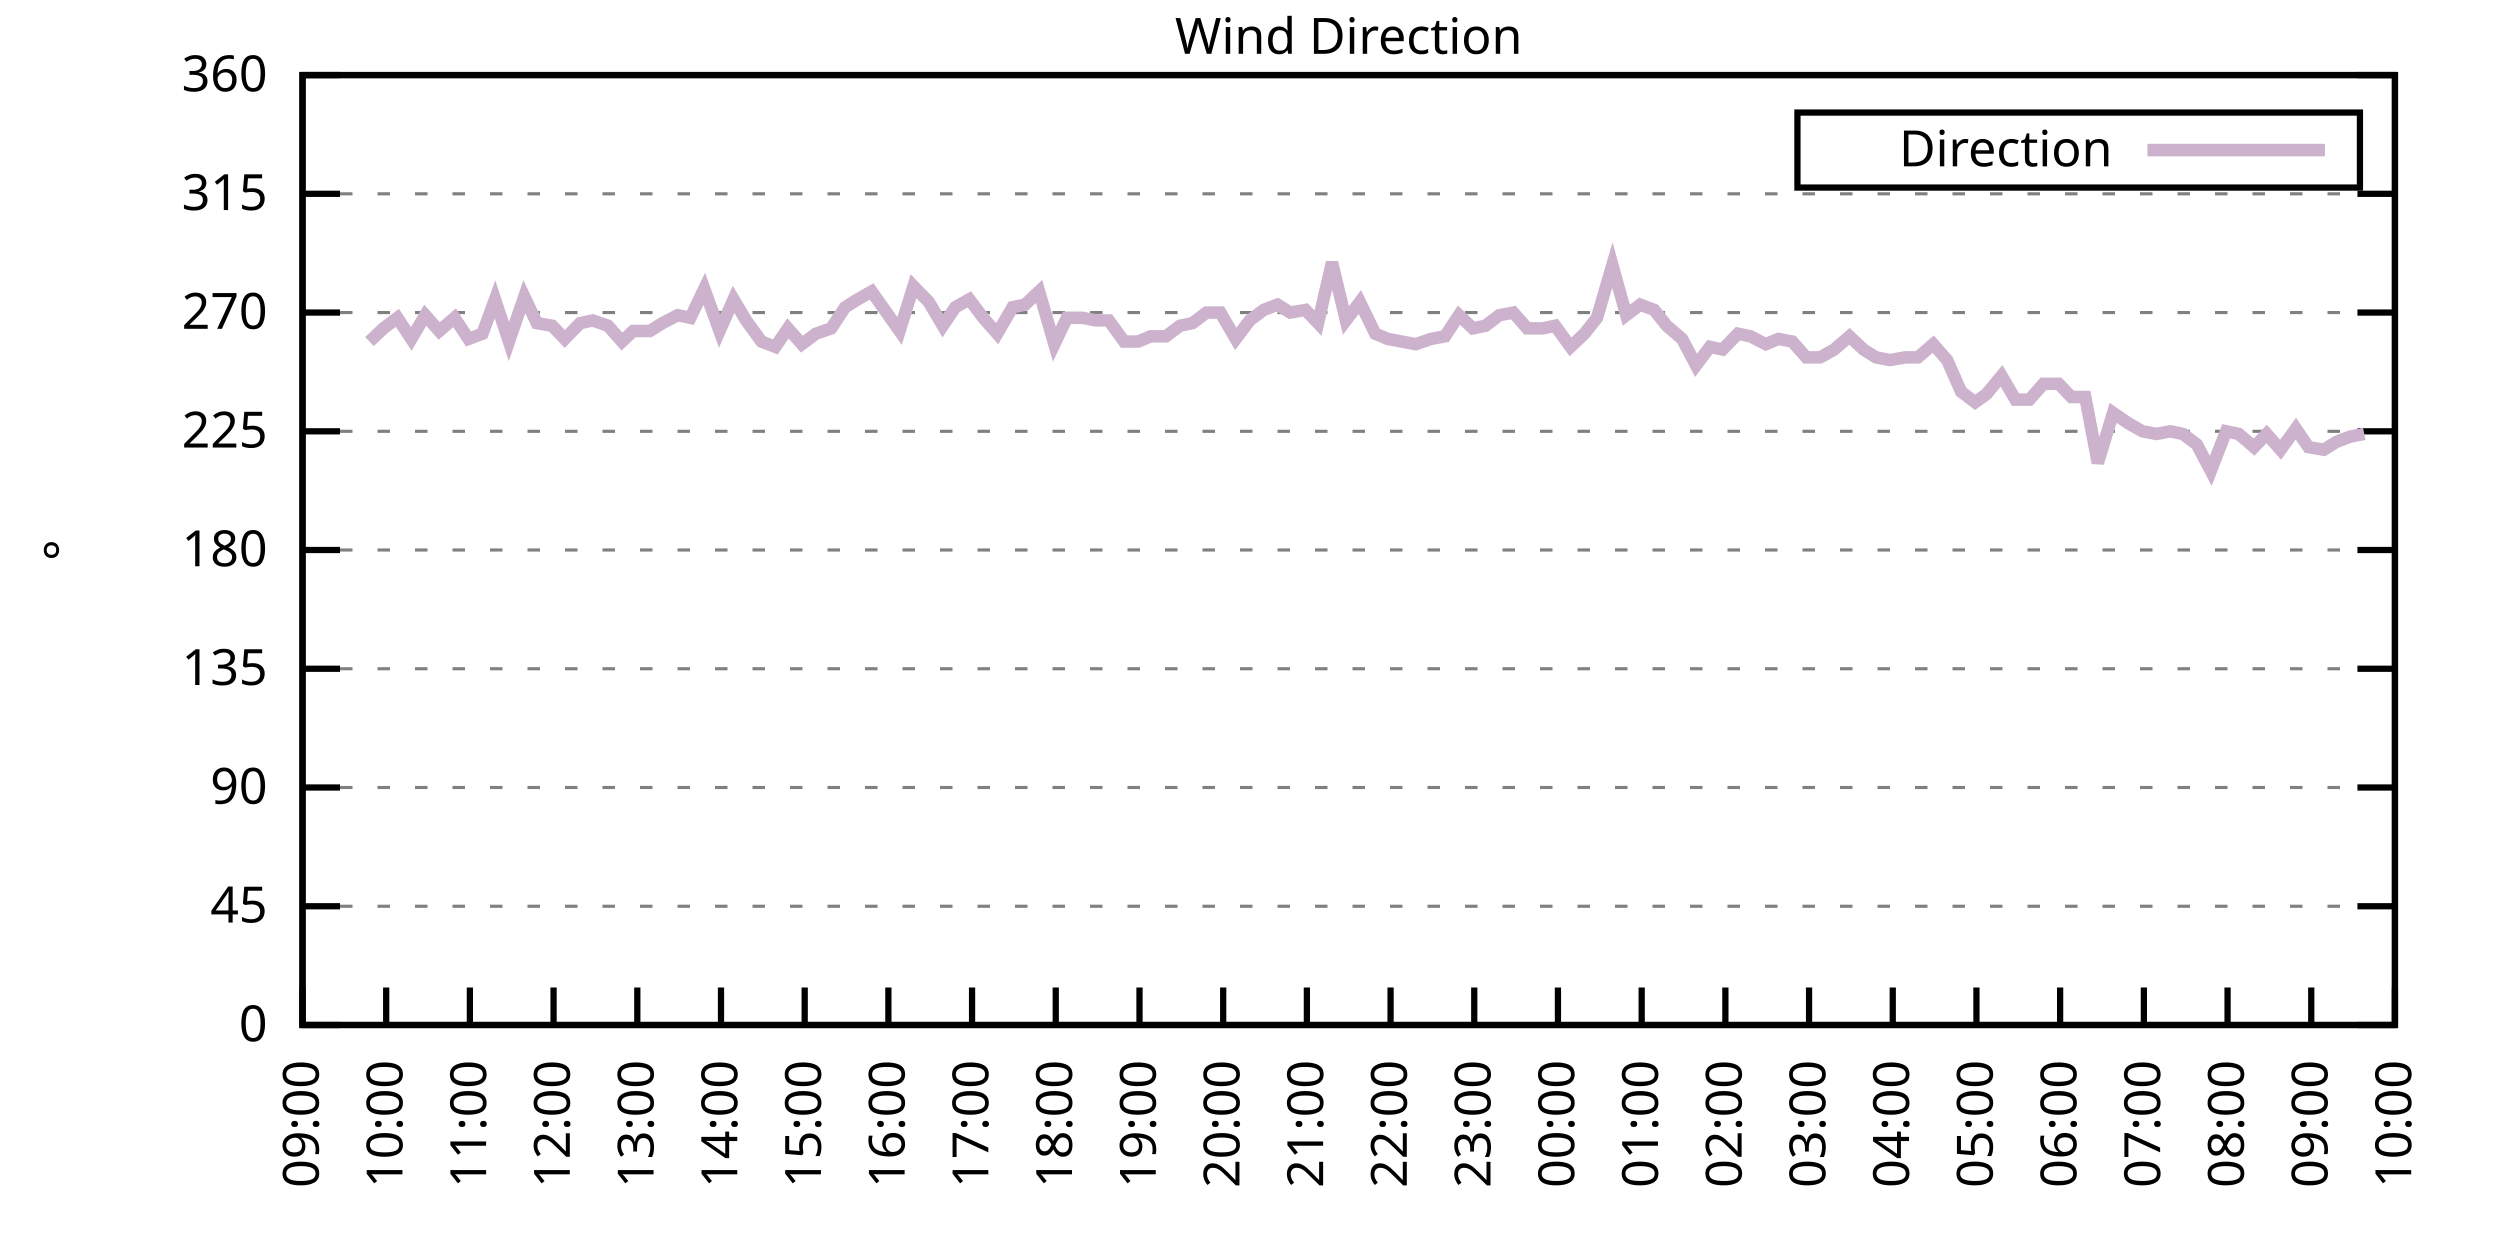
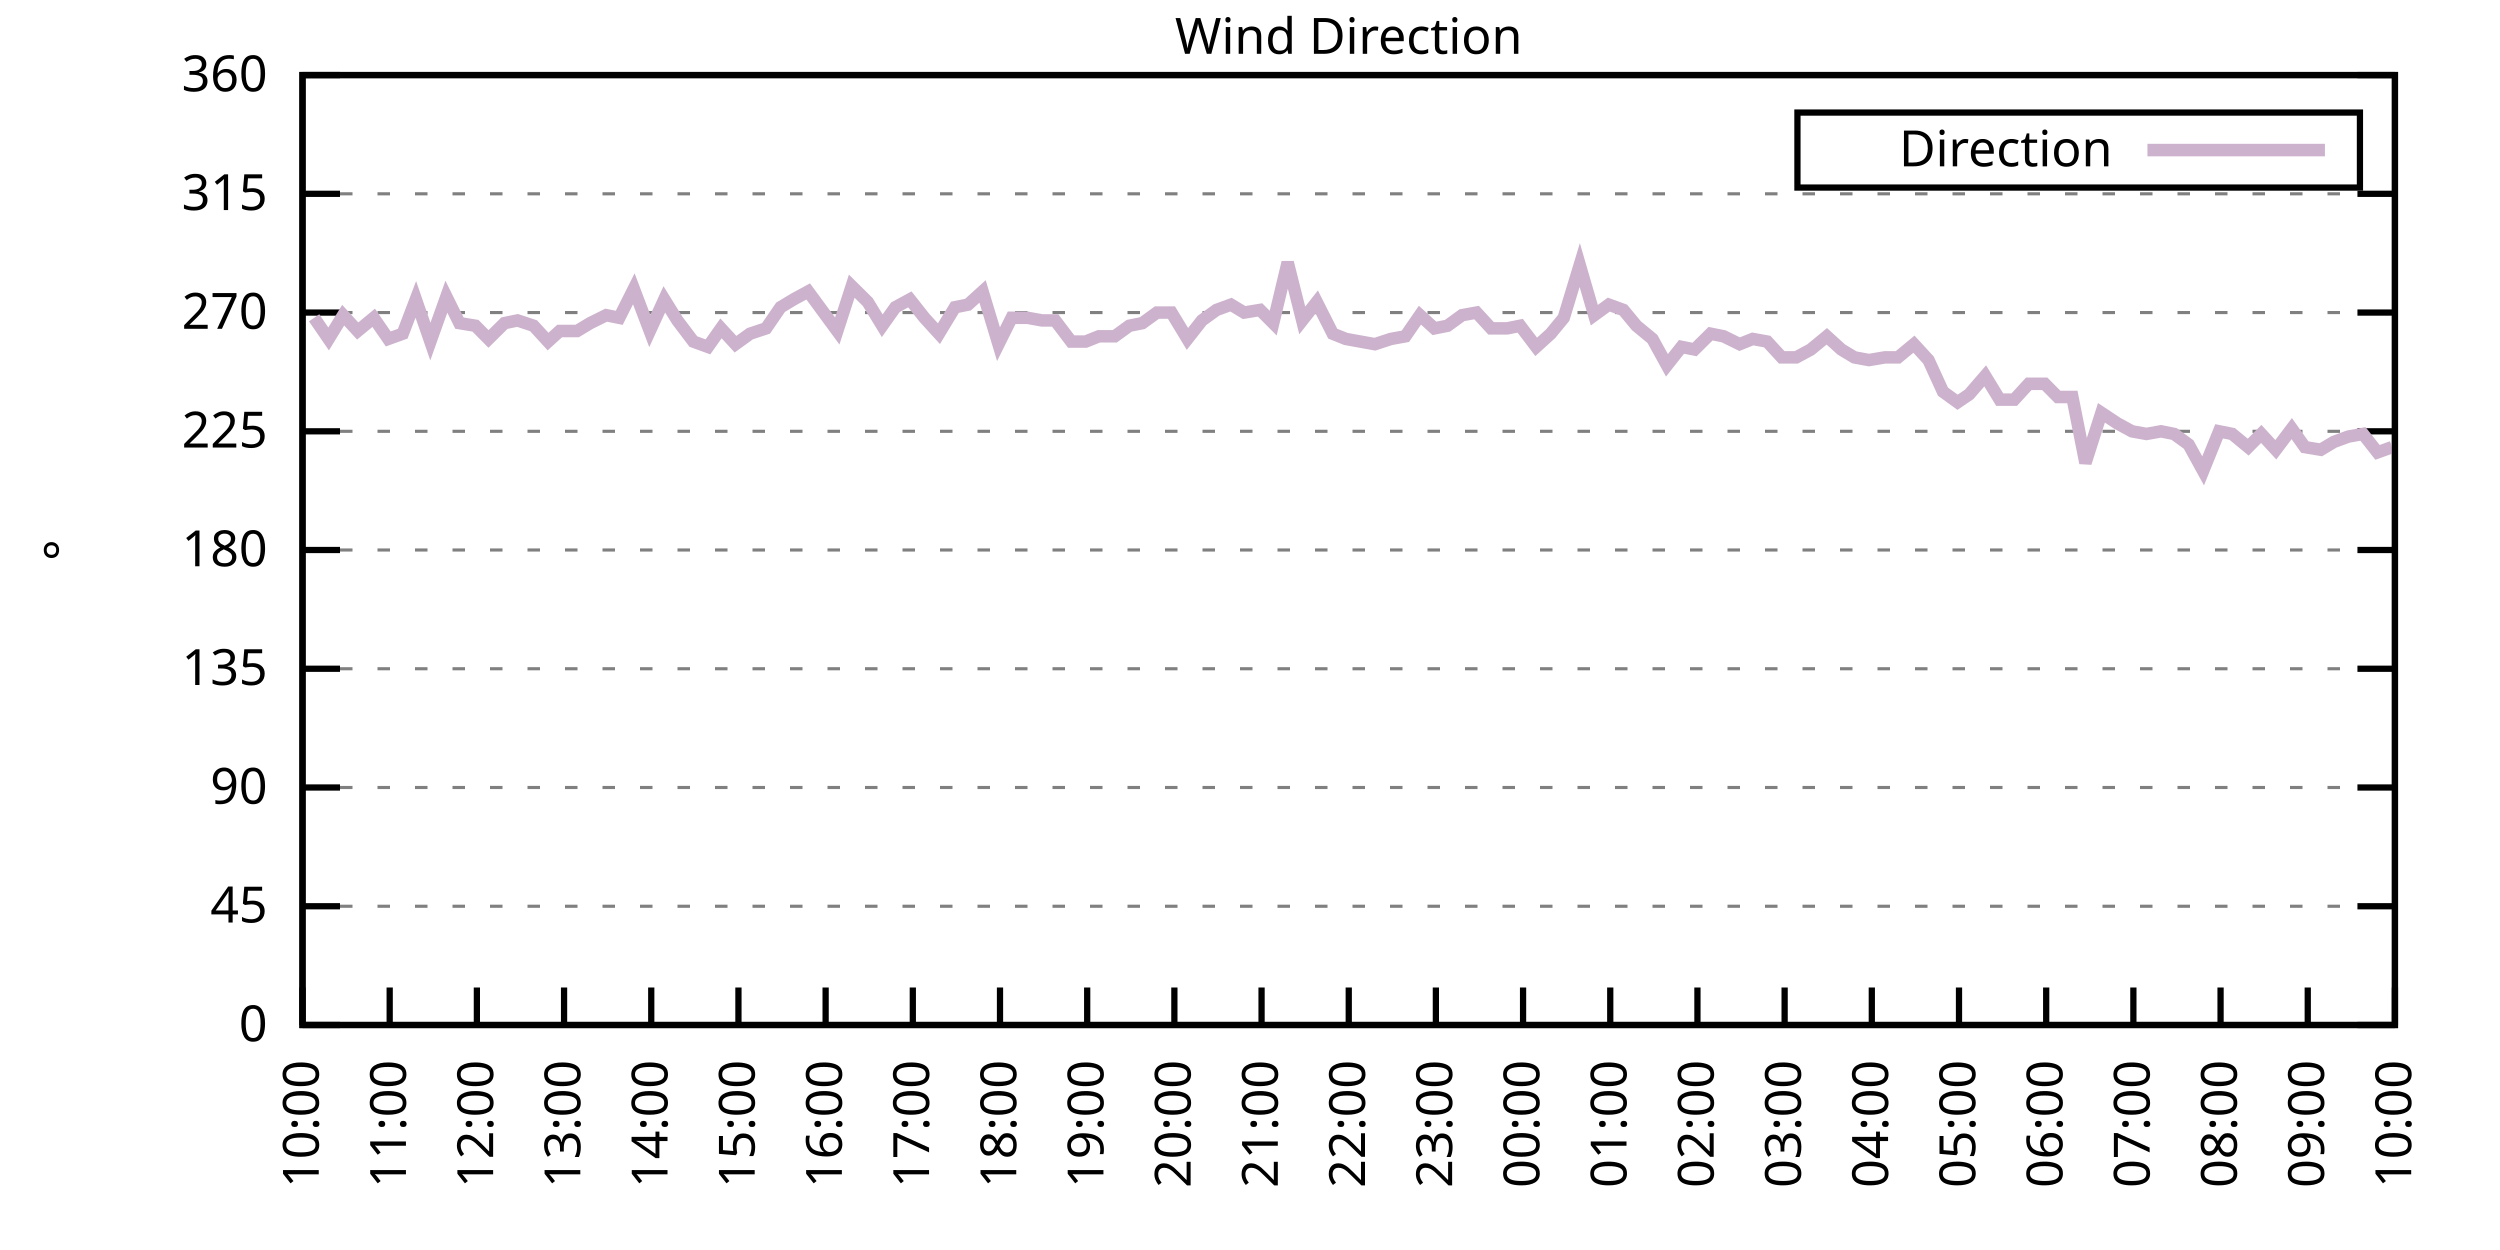
<svg xmlns="http://www.w3.org/2000/svg" xmlns:xlink="http://www.w3.org/1999/xlink" width="400" height="200" viewBox="0 0 400 200">
  <g id="gnuplot_canvas">
    <rect x="0" y="0" width="400" height="200" fill="none" />
    <defs>
      <circle id="gpDot" r="0.5" stroke-width="0.5" stroke="currentColor" />
      <path id="gpPt0" stroke-width="0.333" stroke="currentColor" d="M-1,0 h2 M0,-1 v2" />
      <path id="gpPt1" stroke-width="0.333" stroke="currentColor" d="M-1,-1 L1,1 M1,-1 L-1,1" />
      <path id="gpPt2" stroke-width="0.333" stroke="currentColor" d="M-1,0 L1,0 M0,-1 L0,1 M-1,-1 L1,1 M-1,1 L1,-1" />
      <rect id="gpPt3" stroke-width="0.333" stroke="currentColor" x="-1" y="-1" width="2" height="2" />
      <rect id="gpPt4" stroke-width="0.333" stroke="currentColor" fill="currentColor" x="-1" y="-1" width="2" height="2" />
      <circle id="gpPt5" stroke-width="0.333" stroke="currentColor" cx="0" cy="0" r="1" />
      <use xlink:href="#gpPt5" id="gpPt6" fill="currentColor" stroke="none" />
      <path id="gpPt7" stroke-width="0.333" stroke="currentColor" d="M0,-1.33 L-1.33,0.67 L1.33,0.67 z" />
      <use xlink:href="#gpPt7" id="gpPt8" fill="currentColor" stroke="none" />
      <use xlink:href="#gpPt7" id="gpPt9" stroke="currentColor" transform="rotate(180)" />
      <use xlink:href="#gpPt9" id="gpPt10" fill="currentColor" stroke="none" />
      <use xlink:href="#gpPt3" id="gpPt11" stroke="currentColor" transform="rotate(45)" />
      <use xlink:href="#gpPt11" id="gpPt12" fill="currentColor" stroke="none" />
      <path id="gpPt13" stroke-width="0.333" stroke="currentColor" d="M0,1.330 L1.265,0.411 L0.782,-1.067 L-0.782,-1.076 L-1.265,0.411 z" />
      <use xlink:href="#gpPt13" id="gpPt14" fill="currentColor" stroke="none" />
      <filter id="textbox" filterUnits="objectBoundingBox" x="0" y="0" height="1" width="1">
        <feFlood flood-color="white" flood-opacity="1" result="bgnd" />
        <feComposite in="SourceGraphic" in2="bgnd" operator="atop" />
      </filter>
      <filter id="greybox" filterUnits="objectBoundingBox" x="0" y="0" height="1" width="1">
        <feFlood flood-color="lightgrey" flood-opacity="1" result="grey" />
        <feComposite in="SourceGraphic" in2="grey" operator="atop" />
      </filter>
    </defs>
    <g fill="none" color="white" stroke="currentColor" stroke-width="1.00" stroke-linecap="butt" stroke-linejoin="miter">
</g>
    <g fill="none" color="black" stroke="currentColor" stroke-width="1.00" stroke-linecap="butt" stroke-linejoin="miter">
      <g stroke="none" shape-rendering="crispEdges">
        <polygon fill="rgb(255, 255, 255)" points="48.40,164.00 383.18,164.00 383.18,12.02 48.40,12.02 " />
      </g>
    </g>
    <g fill="none" color="black" stroke="currentColor" stroke-width="1.00" stroke-linecap="butt" stroke-linejoin="miter">
</g>
    <g fill="none" color="black" stroke="black" stroke-width="0.50" stroke-linecap="butt" stroke-linejoin="miter">
</g>
    <g fill="none" color="gray" stroke="currentColor" stroke-width="0.50" stroke-linecap="butt" stroke-linejoin="miter">
      <path stroke="gray" stroke-dasharray="2,4" class="gridline" d="M48.40,164.00 L383.19,164.00  " />
    </g>
    <g fill="none" color="gray" stroke="gray" stroke-width="1.00" stroke-linecap="butt" stroke-linejoin="miter">
</g>
    <g fill="none" color="black" stroke="currentColor" stroke-width="1.00" stroke-linecap="butt" stroke-linejoin="miter">
      <path stroke="black" d="M48.40,164.00 L54.40,164.00 M383.19,164.00 L377.19,164.00  " />
      <g transform="translate(42.80,166.60)" stroke="none" fill="black" font-family="Sans" font-size="8.00" text-anchor="end">
        <text>
          <tspan font-family="Sans"> 0</tspan>
        </text>
      </g>
    </g>
    <g fill="none" color="black" stroke="currentColor" stroke-width="1.00" stroke-linecap="butt" stroke-linejoin="miter">
</g>
    <g fill="none" color="black" stroke="black" stroke-width="0.50" stroke-linecap="butt" stroke-linejoin="miter">
</g>
    <g fill="none" color="gray" stroke="currentColor" stroke-width="0.50" stroke-linecap="butt" stroke-linejoin="miter">
      <path stroke="gray" stroke-dasharray="2,4" class="gridline" d="M48.40,145.00 L383.19,145.00  " />
    </g>
    <g fill="none" color="gray" stroke="gray" stroke-width="1.00" stroke-linecap="butt" stroke-linejoin="miter">
</g>
    <g fill="none" color="black" stroke="currentColor" stroke-width="1.00" stroke-linecap="butt" stroke-linejoin="miter">
      <path stroke="black" d="M48.40,145.00 L54.40,145.00 M383.19,145.00 L377.19,145.00  " />
      <g transform="translate(42.80,147.60)" stroke="none" fill="black" font-family="Sans" font-size="8.00" text-anchor="end">
        <text>
          <tspan font-family="Sans"> 45</tspan>
        </text>
      </g>
    </g>
    <g fill="none" color="black" stroke="currentColor" stroke-width="1.00" stroke-linecap="butt" stroke-linejoin="miter">
</g>
    <g fill="none" color="black" stroke="black" stroke-width="0.50" stroke-linecap="butt" stroke-linejoin="miter">
</g>
    <g fill="none" color="gray" stroke="currentColor" stroke-width="0.50" stroke-linecap="butt" stroke-linejoin="miter">
      <path stroke="gray" stroke-dasharray="2,4" class="gridline" d="M48.40,126.00 L383.19,126.00  " />
    </g>
    <g fill="none" color="gray" stroke="gray" stroke-width="1.00" stroke-linecap="butt" stroke-linejoin="miter">
</g>
    <g fill="none" color="black" stroke="currentColor" stroke-width="1.00" stroke-linecap="butt" stroke-linejoin="miter">
      <path stroke="black" d="M48.40,126.00 L54.40,126.00 M383.19,126.00 L377.19,126.00  " />
      <g transform="translate(42.80,128.60)" stroke="none" fill="black" font-family="Sans" font-size="8.00" text-anchor="end">
        <text>
          <tspan font-family="Sans"> 90</tspan>
        </text>
      </g>
    </g>
    <g fill="none" color="black" stroke="currentColor" stroke-width="1.00" stroke-linecap="butt" stroke-linejoin="miter">
</g>
    <g fill="none" color="black" stroke="black" stroke-width="0.50" stroke-linecap="butt" stroke-linejoin="miter">
</g>
    <g fill="none" color="gray" stroke="currentColor" stroke-width="0.50" stroke-linecap="butt" stroke-linejoin="miter">
      <path stroke="gray" stroke-dasharray="2,4" class="gridline" d="M48.40,107.00 L383.19,107.00  " />
    </g>
    <g fill="none" color="gray" stroke="gray" stroke-width="1.00" stroke-linecap="butt" stroke-linejoin="miter">
</g>
    <g fill="none" color="black" stroke="currentColor" stroke-width="1.00" stroke-linecap="butt" stroke-linejoin="miter">
      <path stroke="black" d="M48.40,107.00 L54.40,107.00 M383.19,107.00 L377.19,107.00  " />
      <g transform="translate(42.80,109.60)" stroke="none" fill="black" font-family="Sans" font-size="8.00" text-anchor="end">
        <text>
          <tspan font-family="Sans"> 135</tspan>
        </text>
      </g>
    </g>
    <g fill="none" color="black" stroke="currentColor" stroke-width="1.00" stroke-linecap="butt" stroke-linejoin="miter">
</g>
    <g fill="none" color="black" stroke="black" stroke-width="0.50" stroke-linecap="butt" stroke-linejoin="miter">
</g>
    <g fill="none" color="gray" stroke="currentColor" stroke-width="0.50" stroke-linecap="butt" stroke-linejoin="miter">
      <path stroke="gray" stroke-dasharray="2,4" class="gridline" d="M48.40,88.00 L383.19,88.00  " />
    </g>
    <g fill="none" color="gray" stroke="gray" stroke-width="1.00" stroke-linecap="butt" stroke-linejoin="miter">
</g>
    <g fill="none" color="black" stroke="currentColor" stroke-width="1.00" stroke-linecap="butt" stroke-linejoin="miter">
      <path stroke="black" d="M48.40,88.00 L54.40,88.00 M383.19,88.00 L377.19,88.00  " />
      <g transform="translate(42.80,90.60)" stroke="none" fill="black" font-family="Sans" font-size="8.00" text-anchor="end">
        <text>
          <tspan font-family="Sans"> 180</tspan>
        </text>
      </g>
    </g>
    <g fill="none" color="black" stroke="currentColor" stroke-width="1.00" stroke-linecap="butt" stroke-linejoin="miter">
</g>
    <g fill="none" color="black" stroke="black" stroke-width="0.50" stroke-linecap="butt" stroke-linejoin="miter">
</g>
    <g fill="none" color="gray" stroke="currentColor" stroke-width="0.50" stroke-linecap="butt" stroke-linejoin="miter">
      <path stroke="gray" stroke-dasharray="2,4" class="gridline" d="M48.40,69.01 L383.19,69.01  " />
    </g>
    <g fill="none" color="gray" stroke="gray" stroke-width="1.00" stroke-linecap="butt" stroke-linejoin="miter">
</g>
    <g fill="none" color="black" stroke="currentColor" stroke-width="1.00" stroke-linecap="butt" stroke-linejoin="miter">
      <path stroke="black" d="M48.40,69.01 L54.40,69.01 M383.19,69.01 L377.19,69.01  " />
      <g transform="translate(42.80,71.61)" stroke="none" fill="black" font-family="Sans" font-size="8.00" text-anchor="end">
        <text>
          <tspan font-family="Sans"> 225</tspan>
        </text>
      </g>
    </g>
    <g fill="none" color="black" stroke="currentColor" stroke-width="1.00" stroke-linecap="butt" stroke-linejoin="miter">
</g>
    <g fill="none" color="black" stroke="black" stroke-width="0.50" stroke-linecap="butt" stroke-linejoin="miter">
</g>
    <g fill="none" color="gray" stroke="currentColor" stroke-width="0.50" stroke-linecap="butt" stroke-linejoin="miter">
      <path stroke="gray" stroke-dasharray="2,4" class="gridline" d="M48.40,50.01 L383.19,50.01  " />
    </g>
    <g fill="none" color="gray" stroke="gray" stroke-width="1.00" stroke-linecap="butt" stroke-linejoin="miter">
</g>
    <g fill="none" color="black" stroke="currentColor" stroke-width="1.00" stroke-linecap="butt" stroke-linejoin="miter">
      <path stroke="black" d="M48.40,50.01 L54.40,50.01 M383.19,50.01 L377.19,50.01  " />
      <g transform="translate(42.80,52.61)" stroke="none" fill="black" font-family="Sans" font-size="8.00" text-anchor="end">
        <text>
          <tspan font-family="Sans"> 270</tspan>
        </text>
      </g>
    </g>
    <g fill="none" color="black" stroke="currentColor" stroke-width="1.00" stroke-linecap="butt" stroke-linejoin="miter">
</g>
    <g fill="none" color="black" stroke="black" stroke-width="0.50" stroke-linecap="butt" stroke-linejoin="miter">
</g>
    <g fill="none" color="gray" stroke="currentColor" stroke-width="0.50" stroke-linecap="butt" stroke-linejoin="miter">
      <path stroke="gray" stroke-dasharray="2,4" class="gridline" d="M48.40,31.01 L383.19,31.01  " />
    </g>
    <g fill="none" color="gray" stroke="gray" stroke-width="1.00" stroke-linecap="butt" stroke-linejoin="miter">
</g>
    <g fill="none" color="black" stroke="currentColor" stroke-width="1.00" stroke-linecap="butt" stroke-linejoin="miter">
      <path stroke="black" d="M48.40,31.01 L54.40,31.01 M383.19,31.01 L377.19,31.01  " />
      <g transform="translate(42.80,33.61)" stroke="none" fill="black" font-family="Sans" font-size="8.00" text-anchor="end">
        <text>
          <tspan font-family="Sans"> 315</tspan>
        </text>
      </g>
    </g>
    <g fill="none" color="black" stroke="currentColor" stroke-width="1.00" stroke-linecap="butt" stroke-linejoin="miter">
</g>
    <g fill="none" color="black" stroke="black" stroke-width="0.50" stroke-linecap="butt" stroke-linejoin="miter">
</g>
    <g fill="none" color="gray" stroke="currentColor" stroke-width="0.50" stroke-linecap="butt" stroke-linejoin="miter">
      <path stroke="gray" stroke-dasharray="2,4" class="gridline" d="M48.40,12.01 L383.19,12.01  " />
    </g>
    <g fill="none" color="gray" stroke="gray" stroke-width="1.00" stroke-linecap="butt" stroke-linejoin="miter">
</g>
    <g fill="none" color="black" stroke="currentColor" stroke-width="1.00" stroke-linecap="butt" stroke-linejoin="miter">
      <path stroke="black" d="M48.40,12.01 L54.40,12.01 M383.19,12.01 L377.19,12.01  " />
      <g transform="translate(42.80,14.61)" stroke="none" fill="black" font-family="Sans" font-size="8.00" text-anchor="end">
        <text>
          <tspan font-family="Sans"> 360</tspan>
        </text>
      </g>
    </g>
    <g fill="none" color="black" stroke="currentColor" stroke-width="1.00" stroke-linecap="butt" stroke-linejoin="miter">
      <path stroke="black" d="M48.40,164.00 L48.40,158.00  " />
      <g transform="translate(51.00,169.60) rotate(270.00)" stroke="none" fill="black" font-family="Sans" font-size="8.00" text-anchor="end">
        <text>
-           <tspan font-family="Sans">09:00</tspan>
-         </text>
-       </g>
-     </g>
-     <g fill="none" color="black" stroke="currentColor" stroke-width="1.00" stroke-linecap="butt" stroke-linejoin="miter">
-       <path stroke="black" d="M61.79,164.00 L61.79,158.00  " />
-       <g transform="translate(64.39,169.60) rotate(270.00)" stroke="none" fill="black" font-family="Sans" font-size="8.00" text-anchor="end">
-         <text>
          <tspan font-family="Sans">10:00</tspan>
        </text>
      </g>
    </g>
    <g fill="none" color="black" stroke="currentColor" stroke-width="1.00" stroke-linecap="butt" stroke-linejoin="miter">
-       <path stroke="black" d="M75.18,164.00 L75.18,158.00  " />
-       <g transform="translate(77.78,169.60) rotate(270.00)" stroke="none" fill="black" font-family="Sans" font-size="8.00" text-anchor="end">
+       <path stroke="black" d="M62.35,164.00 L62.35,158.00  " />
+       <g transform="translate(64.95,169.60) rotate(270.00)" stroke="none" fill="black" font-family="Sans" font-size="8.00" text-anchor="end">
        <text>
          <tspan font-family="Sans">11:00</tspan>
        </text>
      </g>
    </g>
    <g fill="none" color="black" stroke="currentColor" stroke-width="1.00" stroke-linecap="butt" stroke-linejoin="miter">
-       <path stroke="black" d="M88.57,164.00 L88.57,158.00  " />
-       <g transform="translate(91.17,169.60) rotate(270.00)" stroke="none" fill="black" font-family="Sans" font-size="8.00" text-anchor="end">
+       <path stroke="black" d="M76.30,164.00 L76.30,158.00  " />
+       <g transform="translate(78.90,169.60) rotate(270.00)" stroke="none" fill="black" font-family="Sans" font-size="8.00" text-anchor="end">
        <text>
          <tspan font-family="Sans">12:00</tspan>
        </text>
      </g>
    </g>
    <g fill="none" color="black" stroke="currentColor" stroke-width="1.00" stroke-linecap="butt" stroke-linejoin="miter">
-       <path stroke="black" d="M101.97,164.00 L101.97,158.00  " />
-       <g transform="translate(104.57,169.60) rotate(270.00)" stroke="none" fill="black" font-family="Sans" font-size="8.00" text-anchor="end">
+       <path stroke="black" d="M90.25,164.00 L90.25,158.00  " />
+       <g transform="translate(92.85,169.60) rotate(270.00)" stroke="none" fill="black" font-family="Sans" font-size="8.00" text-anchor="end">
        <text>
          <tspan font-family="Sans">13:00</tspan>
        </text>
      </g>
    </g>
    <g fill="none" color="black" stroke="currentColor" stroke-width="1.00" stroke-linecap="butt" stroke-linejoin="miter">
-       <path stroke="black" d="M115.36,164.00 L115.36,158.00  " />
-       <g transform="translate(117.96,169.60) rotate(270.00)" stroke="none" fill="black" font-family="Sans" font-size="8.00" text-anchor="end">
+       <path stroke="black" d="M104.20,164.00 L104.20,158.00  " />
+       <g transform="translate(106.80,169.60) rotate(270.00)" stroke="none" fill="black" font-family="Sans" font-size="8.00" text-anchor="end">
        <text>
          <tspan font-family="Sans">14:00</tspan>
        </text>
      </g>
    </g>
    <g fill="none" color="black" stroke="currentColor" stroke-width="1.00" stroke-linecap="butt" stroke-linejoin="miter">
-       <path stroke="black" d="M128.75,164.00 L128.75,158.00  " />
-       <g transform="translate(131.35,169.60) rotate(270.00)" stroke="none" fill="black" font-family="Sans" font-size="8.00" text-anchor="end">
+       <path stroke="black" d="M118.15,164.00 L118.15,158.00  " />
+       <g transform="translate(120.75,169.60) rotate(270.00)" stroke="none" fill="black" font-family="Sans" font-size="8.00" text-anchor="end">
        <text>
          <tspan font-family="Sans">15:00</tspan>
        </text>
      </g>
    </g>
    <g fill="none" color="black" stroke="currentColor" stroke-width="1.00" stroke-linecap="butt" stroke-linejoin="miter">
-       <path stroke="black" d="M142.14,164.00 L142.14,158.00  " />
-       <g transform="translate(144.74,169.60) rotate(270.00)" stroke="none" fill="black" font-family="Sans" font-size="8.00" text-anchor="end">
+       <path stroke="black" d="M132.10,164.00 L132.10,158.00  " />
+       <g transform="translate(134.70,169.60) rotate(270.00)" stroke="none" fill="black" font-family="Sans" font-size="8.00" text-anchor="end">
        <text>
          <tspan font-family="Sans">16:00</tspan>
        </text>
      </g>
    </g>
    <g fill="none" color="black" stroke="currentColor" stroke-width="1.00" stroke-linecap="butt" stroke-linejoin="miter">
-       <path stroke="black" d="M155.53,164.00 L155.53,158.00  " />
-       <g transform="translate(158.13,169.60) rotate(270.00)" stroke="none" fill="black" font-family="Sans" font-size="8.00" text-anchor="end">
+       <path stroke="black" d="M146.05,164.00 L146.05,158.00  " />
+       <g transform="translate(148.65,169.60) rotate(270.00)" stroke="none" fill="black" font-family="Sans" font-size="8.00" text-anchor="end">
        <text>
          <tspan font-family="Sans">17:00</tspan>
        </text>
      </g>
    </g>
    <g fill="none" color="black" stroke="currentColor" stroke-width="1.00" stroke-linecap="butt" stroke-linejoin="miter">
-       <path stroke="black" d="M168.92,164.00 L168.92,158.00  " />
-       <g transform="translate(171.52,169.60) rotate(270.00)" stroke="none" fill="black" font-family="Sans" font-size="8.00" text-anchor="end">
+       <path stroke="black" d="M160.00,164.00 L160.00,158.00  " />
+       <g transform="translate(162.60,169.60) rotate(270.00)" stroke="none" fill="black" font-family="Sans" font-size="8.00" text-anchor="end">
        <text>
          <tspan font-family="Sans">18:00</tspan>
        </text>
      </g>
    </g>
    <g fill="none" color="black" stroke="currentColor" stroke-width="1.00" stroke-linecap="butt" stroke-linejoin="miter">
-       <path stroke="black" d="M182.32,164.00 L182.32,158.00  " />
-       <g transform="translate(184.92,169.60) rotate(270.00)" stroke="none" fill="black" font-family="Sans" font-size="8.00" text-anchor="end">
+       <path stroke="black" d="M173.95,164.00 L173.95,158.00  " />
+       <g transform="translate(176.55,169.60) rotate(270.00)" stroke="none" fill="black" font-family="Sans" font-size="8.00" text-anchor="end">
        <text>
          <tspan font-family="Sans">19:00</tspan>
        </text>
      </g>
    </g>
    <g fill="none" color="black" stroke="currentColor" stroke-width="1.00" stroke-linecap="butt" stroke-linejoin="miter">
-       <path stroke="black" d="M195.71,164.00 L195.71,158.00  " />
-       <g transform="translate(198.31,169.60) rotate(270.00)" stroke="none" fill="black" font-family="Sans" font-size="8.00" text-anchor="end">
+       <path stroke="black" d="M187.90,164.00 L187.90,158.00  " />
+       <g transform="translate(190.50,169.60) rotate(270.00)" stroke="none" fill="black" font-family="Sans" font-size="8.00" text-anchor="end">
        <text>
          <tspan font-family="Sans">20:00</tspan>
        </text>
      </g>
    </g>
    <g fill="none" color="black" stroke="currentColor" stroke-width="1.00" stroke-linecap="butt" stroke-linejoin="miter">
-       <path stroke="black" d="M209.10,164.00 L209.10,158.00  " />
-       <g transform="translate(211.70,169.60) rotate(270.00)" stroke="none" fill="black" font-family="Sans" font-size="8.00" text-anchor="end">
+       <path stroke="black" d="M201.85,164.00 L201.85,158.00  " />
+       <g transform="translate(204.45,169.60) rotate(270.00)" stroke="none" fill="black" font-family="Sans" font-size="8.00" text-anchor="end">
        <text>
          <tspan font-family="Sans">21:00</tspan>
        </text>
      </g>
    </g>
    <g fill="none" color="black" stroke="currentColor" stroke-width="1.00" stroke-linecap="butt" stroke-linejoin="miter">
-       <path stroke="black" d="M222.49,164.00 L222.49,158.00  " />
-       <g transform="translate(225.09,169.60) rotate(270.00)" stroke="none" fill="black" font-family="Sans" font-size="8.00" text-anchor="end">
+       <path stroke="black" d="M215.80,164.00 L215.80,158.00  " />
+       <g transform="translate(218.40,169.60) rotate(270.00)" stroke="none" fill="black" font-family="Sans" font-size="8.00" text-anchor="end">
        <text>
          <tspan font-family="Sans">22:00</tspan>
        </text>
      </g>
    </g>
    <g fill="none" color="black" stroke="currentColor" stroke-width="1.00" stroke-linecap="butt" stroke-linejoin="miter">
-       <path stroke="black" d="M235.88,164.00 L235.88,158.00  " />
-       <g transform="translate(238.48,169.60) rotate(270.00)" stroke="none" fill="black" font-family="Sans" font-size="8.00" text-anchor="end">
+       <path stroke="black" d="M229.74,164.00 L229.74,158.00  " />
+       <g transform="translate(232.34,169.60) rotate(270.00)" stroke="none" fill="black" font-family="Sans" font-size="8.00" text-anchor="end">
        <text>
          <tspan font-family="Sans">23:00</tspan>
        </text>
      </g>
    </g>
    <g fill="none" color="black" stroke="currentColor" stroke-width="1.00" stroke-linecap="butt" stroke-linejoin="miter">
-       <path stroke="black" d="M249.27,164.00 L249.27,158.00  " />
-       <g transform="translate(251.87,169.60) rotate(270.00)" stroke="none" fill="black" font-family="Sans" font-size="8.00" text-anchor="end">
+       <path stroke="black" d="M243.69,164.00 L243.69,158.00  " />
+       <g transform="translate(246.29,169.60) rotate(270.00)" stroke="none" fill="black" font-family="Sans" font-size="8.00" text-anchor="end">
        <text>
          <tspan font-family="Sans">00:00</tspan>
        </text>
      </g>
    </g>
    <g fill="none" color="black" stroke="currentColor" stroke-width="1.00" stroke-linecap="butt" stroke-linejoin="miter">
-       <path stroke="black" d="M262.67,164.00 L262.67,158.00  " />
-       <g transform="translate(265.27,169.60) rotate(270.00)" stroke="none" fill="black" font-family="Sans" font-size="8.00" text-anchor="end">
+       <path stroke="black" d="M257.64,164.00 L257.64,158.00  " />
+       <g transform="translate(260.24,169.60) rotate(270.00)" stroke="none" fill="black" font-family="Sans" font-size="8.00" text-anchor="end">
        <text>
          <tspan font-family="Sans">01:00</tspan>
        </text>
      </g>
    </g>
    <g fill="none" color="black" stroke="currentColor" stroke-width="1.00" stroke-linecap="butt" stroke-linejoin="miter">
-       <path stroke="black" d="M276.06,164.00 L276.06,158.00  " />
-       <g transform="translate(278.66,169.60) rotate(270.00)" stroke="none" fill="black" font-family="Sans" font-size="8.00" text-anchor="end">
+       <path stroke="black" d="M271.59,164.00 L271.59,158.00  " />
+       <g transform="translate(274.19,169.60) rotate(270.00)" stroke="none" fill="black" font-family="Sans" font-size="8.00" text-anchor="end">
        <text>
          <tspan font-family="Sans">02:00</tspan>
        </text>
      </g>
    </g>
    <g fill="none" color="black" stroke="currentColor" stroke-width="1.00" stroke-linecap="butt" stroke-linejoin="miter">
-       <path stroke="black" d="M289.45,164.00 L289.45,158.00  " />
-       <g transform="translate(292.05,169.60) rotate(270.00)" stroke="none" fill="black" font-family="Sans" font-size="8.00" text-anchor="end">
+       <path stroke="black" d="M285.54,164.00 L285.54,158.00  " />
+       <g transform="translate(288.14,169.60) rotate(270.00)" stroke="none" fill="black" font-family="Sans" font-size="8.00" text-anchor="end">
        <text>
          <tspan font-family="Sans">03:00</tspan>
        </text>
      </g>
    </g>
    <g fill="none" color="black" stroke="currentColor" stroke-width="1.00" stroke-linecap="butt" stroke-linejoin="miter">
-       <path stroke="black" d="M302.84,164.00 L302.84,158.00  " />
-       <g transform="translate(305.44,169.60) rotate(270.00)" stroke="none" fill="black" font-family="Sans" font-size="8.00" text-anchor="end">
+       <path stroke="black" d="M299.49,164.00 L299.49,158.00  " />
+       <g transform="translate(302.09,169.60) rotate(270.00)" stroke="none" fill="black" font-family="Sans" font-size="8.00" text-anchor="end">
        <text>
          <tspan font-family="Sans">04:00</tspan>
        </text>
      </g>
    </g>
    <g fill="none" color="black" stroke="currentColor" stroke-width="1.00" stroke-linecap="butt" stroke-linejoin="miter">
-       <path stroke="black" d="M316.23,164.00 L316.23,158.00  " />
-       <g transform="translate(318.83,169.60) rotate(270.00)" stroke="none" fill="black" font-family="Sans" font-size="8.00" text-anchor="end">
+       <path stroke="black" d="M313.44,164.00 L313.44,158.00  " />
+       <g transform="translate(316.04,169.60) rotate(270.00)" stroke="none" fill="black" font-family="Sans" font-size="8.00" text-anchor="end">
        <text>
          <tspan font-family="Sans">05:00</tspan>
        </text>
      </g>
    </g>
    <g fill="none" color="black" stroke="currentColor" stroke-width="1.00" stroke-linecap="butt" stroke-linejoin="miter">
-       <path stroke="black" d="M329.62,164.00 L329.62,158.00  " />
-       <g transform="translate(332.22,169.60) rotate(270.00)" stroke="none" fill="black" font-family="Sans" font-size="8.00" text-anchor="end">
+       <path stroke="black" d="M327.39,164.00 L327.39,158.00  " />
+       <g transform="translate(329.99,169.60) rotate(270.00)" stroke="none" fill="black" font-family="Sans" font-size="8.00" text-anchor="end">
        <text>
          <tspan font-family="Sans">06:00</tspan>
        </text>
      </g>
    </g>
    <g fill="none" color="black" stroke="currentColor" stroke-width="1.00" stroke-linecap="butt" stroke-linejoin="miter">
-       <path stroke="black" d="M343.02,164.00 L343.02,158.00  " />
-       <g transform="translate(345.62,169.60) rotate(270.00)" stroke="none" fill="black" font-family="Sans" font-size="8.00" text-anchor="end">
+       <path stroke="black" d="M341.34,164.00 L341.34,158.00  " />
+       <g transform="translate(343.94,169.60) rotate(270.00)" stroke="none" fill="black" font-family="Sans" font-size="8.00" text-anchor="end">
        <text>
          <tspan font-family="Sans">07:00</tspan>
        </text>
      </g>
    </g>
    <g fill="none" color="black" stroke="currentColor" stroke-width="1.00" stroke-linecap="butt" stroke-linejoin="miter">
-       <path stroke="black" d="M356.41,164.00 L356.41,158.00  " />
-       <g transform="translate(359.01,169.60) rotate(270.00)" stroke="none" fill="black" font-family="Sans" font-size="8.00" text-anchor="end">
+       <path stroke="black" d="M355.29,164.00 L355.29,158.00  " />
+       <g transform="translate(357.89,169.60) rotate(270.00)" stroke="none" fill="black" font-family="Sans" font-size="8.00" text-anchor="end">
        <text>
          <tspan font-family="Sans">08:00</tspan>
        </text>
      </g>
    </g>
    <g fill="none" color="black" stroke="currentColor" stroke-width="1.00" stroke-linecap="butt" stroke-linejoin="miter">
-       <path stroke="black" d="M369.80,164.00 L369.80,158.00  " />
-       <g transform="translate(372.40,169.60) rotate(270.00)" stroke="none" fill="black" font-family="Sans" font-size="8.00" text-anchor="end">
+       <path stroke="black" d="M369.24,164.00 L369.24,158.00  " />
+       <g transform="translate(371.84,169.60) rotate(270.00)" stroke="none" fill="black" font-family="Sans" font-size="8.00" text-anchor="end">
        <text>
          <tspan font-family="Sans">09:00</tspan>
        </text>
      </g>
    </g>
    <g fill="none" color="black" stroke="currentColor" stroke-width="1.00" stroke-linecap="butt" stroke-linejoin="miter">
      <path stroke="black" d="M383.19,164.00 L383.19,158.00  " />
      <g transform="translate(385.79,169.60) rotate(270.00)" stroke="none" fill="black" font-family="Sans" font-size="8.00" text-anchor="end">
        <text>
          <tspan font-family="Sans">10:00</tspan>
        </text>
      </g>
    </g>
    <g fill="none" color="black" stroke="currentColor" stroke-width="1.00" stroke-linecap="butt" stroke-linejoin="miter">
</g>
    <g fill="none" color="black" stroke="currentColor" stroke-width="1.00" stroke-linecap="butt" stroke-linejoin="miter">
      <path stroke="black" d="M48.40,12.01 L48.40,164.00 L383.19,164.00 L383.19,12.01 L48.40,12.01 Z  " />
    </g>
    <g fill="none" color="black" stroke="currentColor" stroke-width="1.00" stroke-linecap="butt" stroke-linejoin="miter">
</g>
    <g fill="none" color="black" stroke="currentColor" stroke-width="1.00" stroke-linecap="butt" stroke-linejoin="miter">
      <path stroke="black" d="M287.59,30.01 L287.59,18.01 L377.59,18.01 L377.59,30.01 L287.59,30.01 Z  " />
    </g>
    <g id="Wind_direction_plot_1">
      <g fill="none" color="white" stroke="black" stroke-width="2.00" stroke-linecap="butt" stroke-linejoin="miter">
</g>
      <g fill="none" color="black" stroke="currentColor" stroke-width="2.00" stroke-linecap="butt" stroke-linejoin="miter">
        <g transform="translate(337.99,26.61)" stroke="none" fill="black" font-family="Sans" font-size="8.00" text-anchor="end">
          <text>
            <tspan font-family="Sans">Direction</tspan>
          </text>
        </g>
      </g>
      <g fill="none" color="black" stroke="currentColor" stroke-width="2.00" stroke-linecap="butt" stroke-linejoin="miter">
-         <path stroke="rgb(204, 178, 204)" d="M343.59,24.01 L371.99,24.01 M59.11,54.65 L61.35,52.54 L63.58,50.85 L65.81,54.23 L68.04,50.43 L70.27,52.96   L72.73,50.85 L74.96,54.23 L77.19,53.39 L79.20,47.90 L81.43,54.65 L83.89,47.47 L85.90,51.70 L88.35,52.12   L90.36,54.23 L92.82,51.70 L94.82,51.27 L97.28,52.12 L99.51,54.65 L101.30,52.96 L103.98,52.96 L105.98,51.70   L108.44,50.43 L110.45,50.85 L112.68,46.21 L115.13,52.96 L117.37,47.90 L119.38,51.27 L121.83,54.65 L124.06,55.50   L126.07,52.54 L128.30,55.07 L130.54,53.39 L132.99,52.54 L135.22,49.16 L137.23,47.90 L139.46,46.63 L143.93,52.96   L146.16,45.79 L148.61,48.32 L150.85,52.12 L152.85,49.16 L155.09,47.90 L157.32,50.85 L159.55,53.39 L162.01,49.16   L164.01,48.74 L166.25,46.63 L168.70,55.07 L170.71,50.85 L173.17,50.85 L175.40,51.27 L177.41,51.27 L179.86,54.65   L182.09,54.65 L184.10,53.81 L186.56,53.81 L188.79,52.12 L190.80,51.70 L193.03,50.01 L195.26,50.01 L197.72,54.23   L199.95,51.27 L202.18,49.59 L204.41,48.74 L206.42,50.01 L208.88,49.59 L210.88,51.70 L213.12,41.99 L215.35,51.27   L217.58,48.32 L220.04,53.39 L222.04,54.23 L224.28,54.65 L226.51,55.07 L228.96,54.23 L231.20,53.81 L233.43,50.43   L235.66,52.54 L237.67,52.12 L239.90,50.43 L242.13,50.01 L244.36,52.54 L246.82,52.54 L248.83,52.12 L251.28,55.50   L253.51,53.39 L255.52,50.85 L257.98,42.41 L260.21,50.43 L262.44,48.74 L264.67,49.59 L266.68,52.12 L269.14,54.23   L271.37,58.45 L273.60,55.50 L275.61,55.92 L278.07,53.39 L280.07,53.81 L282.53,55.07 L284.54,54.23 L286.77,54.65   L289.00,57.18 L291.23,57.18 L293.47,55.92 L295.92,53.81 L298.15,55.92 L300.16,57.18 L302.39,57.61 L304.85,57.18   L306.86,57.18 L309.31,55.07 L311.54,57.61 L313.78,62.67 L316.01,64.36 L317.79,63.10 L320.25,60.14 L322.48,63.94   L324.71,63.94 L326.95,61.41 L329.40,61.41 L331.41,63.52 L333.64,63.52 L335.65,74.07 L338.10,66.05 L340.56,67.74   L342.79,69.01 L345.02,69.43 L347.26,69.01 L349.26,69.43 L351.50,71.12 L353.73,75.34 L356.18,69.01 L358.19,69.43   L360.65,71.54 L362.66,69.43 L364.89,71.96 L367.34,68.58 L369.35,71.54 L371.81,71.96 L373.82,70.70 L376.05,69.85   L378.28,69.43  " />
+         <path stroke="rgb(204, 178, 204)" d="M343.59,24.01 L371.99,24.01 M50.26,50.85 L52.58,54.23 L54.91,50.43 L57.23,52.96 L59.79,50.85 L62.12,54.23   L64.44,53.39 L66.53,47.90 L68.86,54.65 L71.42,47.47 L73.51,51.70 L76.07,52.12 L78.16,54.23 L80.72,51.70   L82.81,51.27 L85.37,52.12 L87.69,54.65 L89.55,52.96 L92.34,52.96 L94.43,51.70 L96.99,50.43 L99.08,50.85   L101.41,46.21 L103.97,52.96 L106.29,47.90 L108.38,51.27 L110.94,54.65 L113.27,55.50 L115.36,52.54 L117.68,55.07   L120.01,53.39 L122.57,52.54 L124.89,49.16 L126.98,47.90 L129.31,46.63 L133.96,52.96 L136.28,45.79 L138.84,48.32   L141.16,52.12 L143.26,49.16 L145.58,47.90 L147.91,50.85 L150.23,53.39 L152.79,49.16 L154.88,48.74 L157.21,46.63   L159.76,55.07 L161.86,50.85 L164.41,50.85 L166.74,51.27 L168.83,51.27 L171.39,54.65 L173.71,54.65 L175.81,53.81   L178.36,53.81 L180.69,52.12 L182.78,51.70 L185.11,50.01 L187.43,50.01 L189.99,54.23 L192.31,51.27 L194.64,49.59   L196.96,48.74 L199.06,50.01 L201.61,49.59 L203.71,51.70 L206.03,41.99 L208.36,51.27 L210.68,48.32 L213.24,53.39   L215.33,54.23 L217.65,54.65 L219.98,55.07 L222.54,54.23 L224.86,53.81 L227.19,50.43 L229.51,52.54 L231.60,52.12   L233.93,50.43 L236.25,50.01 L238.58,52.54 L241.14,52.54 L243.23,52.12 L245.79,55.50 L248.11,53.39 L250.20,50.85   L252.76,42.41 L255.09,50.43 L257.41,48.74 L259.74,49.59 L261.83,52.12 L264.39,54.23 L266.71,58.45 L269.04,55.50   L271.13,55.92 L273.69,53.39 L275.78,53.81 L278.34,55.07 L280.43,54.23 L282.75,54.65 L285.08,57.18 L287.40,57.18   L289.73,55.92 L292.29,53.81 L294.61,55.92 L296.70,57.18 L299.03,57.61 L301.58,57.18 L303.68,57.18 L306.23,55.07   L308.56,57.61 L310.88,62.67 L313.21,64.36 L315.07,63.10 L317.63,60.14 L319.95,63.94 L322.28,63.94 L324.60,61.41   L327.16,61.41 L329.25,63.52 L331.58,63.52 L333.67,74.07 L336.23,66.05 L338.78,67.74 L341.11,69.01 L343.43,69.43   L345.76,69.01 L347.85,69.43 L350.18,71.12 L352.50,75.34 L355.06,69.01 L357.15,69.43 L359.71,71.54 L361.80,69.43   L364.13,71.96 L366.68,68.58 L368.78,71.54 L371.33,71.96 L373.43,70.70 L375.75,69.85 L378.08,69.43 L380.40,72.38   L382.73,71.54  " />
      </g>
    </g>
    <g fill="none" color="black" stroke="currentColor" stroke-width="2.00" stroke-linecap="butt" stroke-linejoin="miter">
</g>
    <g fill="none" color="black" stroke="black" stroke-width="1.00" stroke-linecap="butt" stroke-linejoin="miter">
</g>
    <g fill="none" color="black" stroke="currentColor" stroke-width="1.00" stroke-linecap="butt" stroke-linejoin="miter">
      <path stroke="black" d="M48.40,12.01 L48.40,164.00 L383.19,164.00 L383.19,12.01 L48.40,12.01 Z  " />
      <g transform="translate(12.80,88.01) rotate(270.00)" stroke="none" fill="black" font-family="Sans" font-size="8.00" text-anchor="middle">
        <text>
          <tspan font-family="Sans">°</tspan>
        </text>
      </g>
    </g>
    <g fill="none" color="black" stroke="currentColor" stroke-width="1.00" stroke-linecap="butt" stroke-linejoin="miter">
</g>
    <g fill="none" color="black" stroke="currentColor" stroke-width="1.00" stroke-linecap="butt" stroke-linejoin="miter">
      <g transform="translate(215.79,8.61)" stroke="none" fill="black" font-family="Sans" font-size="8.00" text-anchor="middle">
        <text>
          <tspan font-family="Sans">Wind Direction</tspan>
        </text>
      </g>
    </g>
    <g fill="none" color="black" stroke="currentColor" stroke-width="1.00" stroke-linecap="butt" stroke-linejoin="miter">
</g>
  </g>
</svg>
